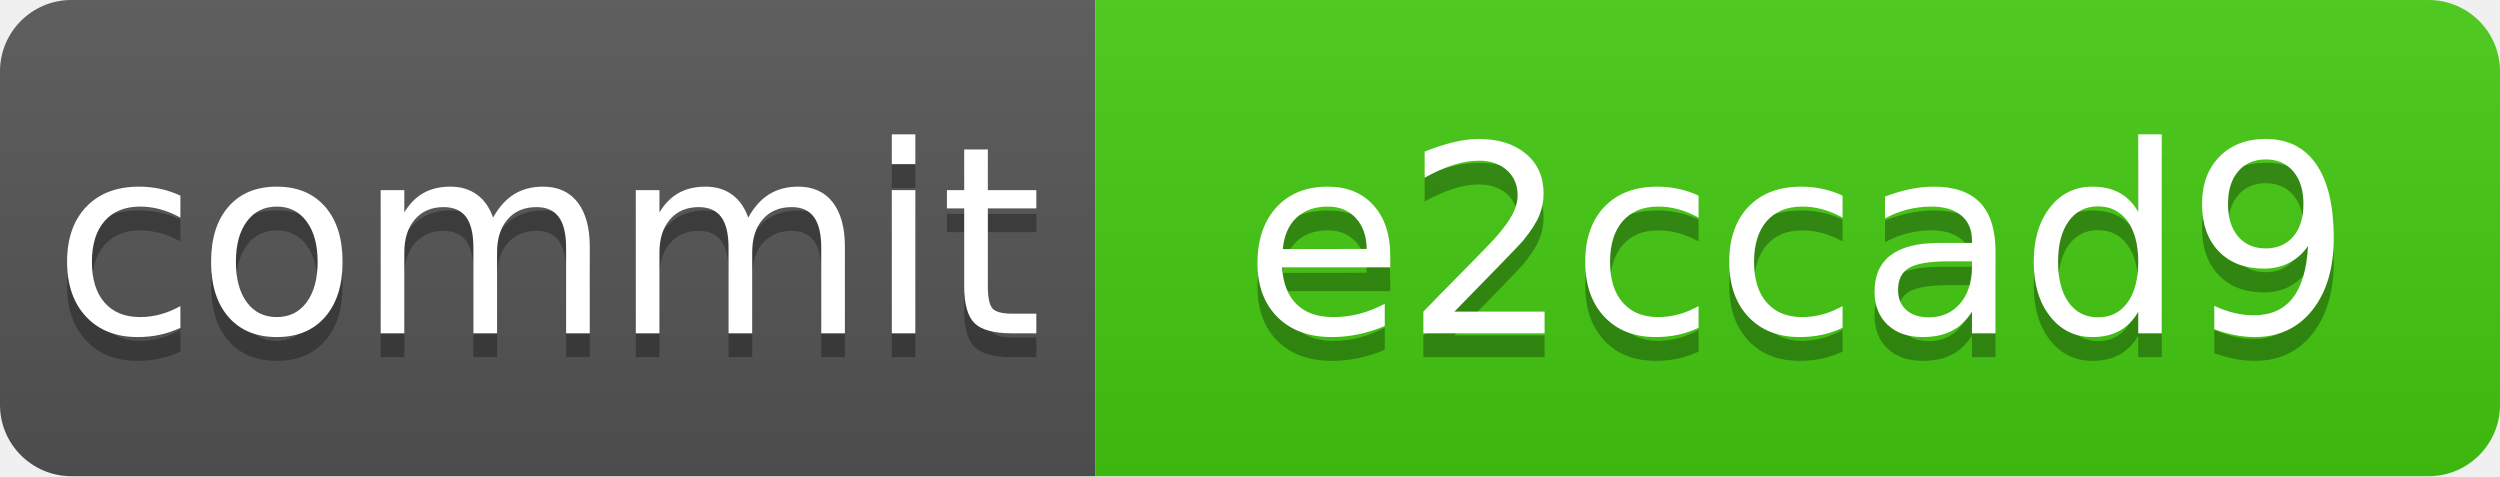
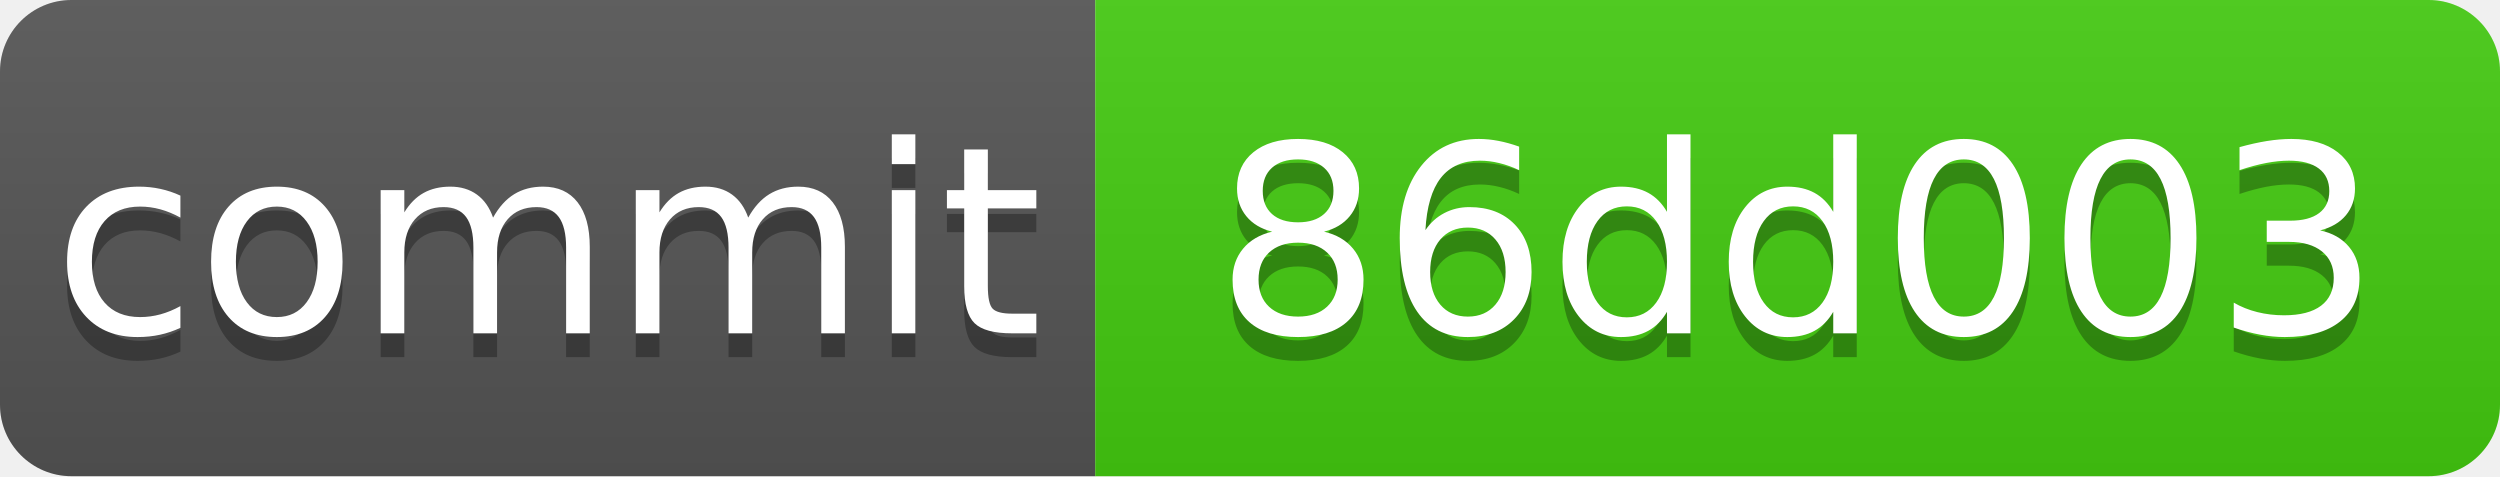
<svg xmlns="http://www.w3.org/2000/svg" xmlns:xlink="http://www.w3.org/1999/xlink" width="105" height="20" role="img">
-   <a target="_blank" xlink:href="https://github.com/symbolic-labs-pub/freedom-that-lasts/commit/e2ccad93bdc999f370920b3c1fa01cb5660df7ba">
+   <a target="_blank" xlink:href="https://github.com/symbolic-labs-pub/freedom-that-lasts/commit/86dd003661f201170b743d43f13e0ce9a3281150">
    <linearGradient id="s" x2="0" y2="100%">
      <stop offset="0" stop-color="#bbb" stop-opacity=".1" />
      <stop offset="1" stop-opacity=".1" />
    </linearGradient>
    <clipPath id="r">
      <rect width="105" height="20" rx="3" fill="#fff" />
    </clipPath>
    <g clip-path="url(#r)">
      <rect width="46" height="20" fill="#555" />
      <rect x="46" width="59" height="20" fill="#4c1" />
      <rect width="105" height="20" fill="url(#s)" />
    </g>
    <g fill="#fff" text-anchor="middle" font-family="Verdana,Geneva,DejaVu Sans,sans-serif" text-rendering="geometricPrecision" font-size="110">
      <text aria-hidden="true" x="230.0" y="150" fill="#010101" fill-opacity=".3" transform="scale(.1)" textLength="360">commit</text>
      <text x="230.0" y="140" transform="scale(.1)" fill="#fff" textLength="360">commit</text>
-       <text aria-hidden="true" x="755.0" y="150" fill="#010101" fill-opacity=".3" transform="scale(.1)" textLength="490">e2ccad9</text>
-       <text x="755.0" y="140" transform="scale(.1)" fill="#fff" textLength="490">e2ccad9</text>
+       <text aria-hidden="true" x="755.0" y="150" fill="#010101" fill-opacity=".3" transform="scale(.1)" textLength="490">86dd003</text>
+       <text x="755.0" y="140" transform="scale(.1)" fill="#fff" textLength="490">86dd003</text>
    </g>
  </a>
</svg>
